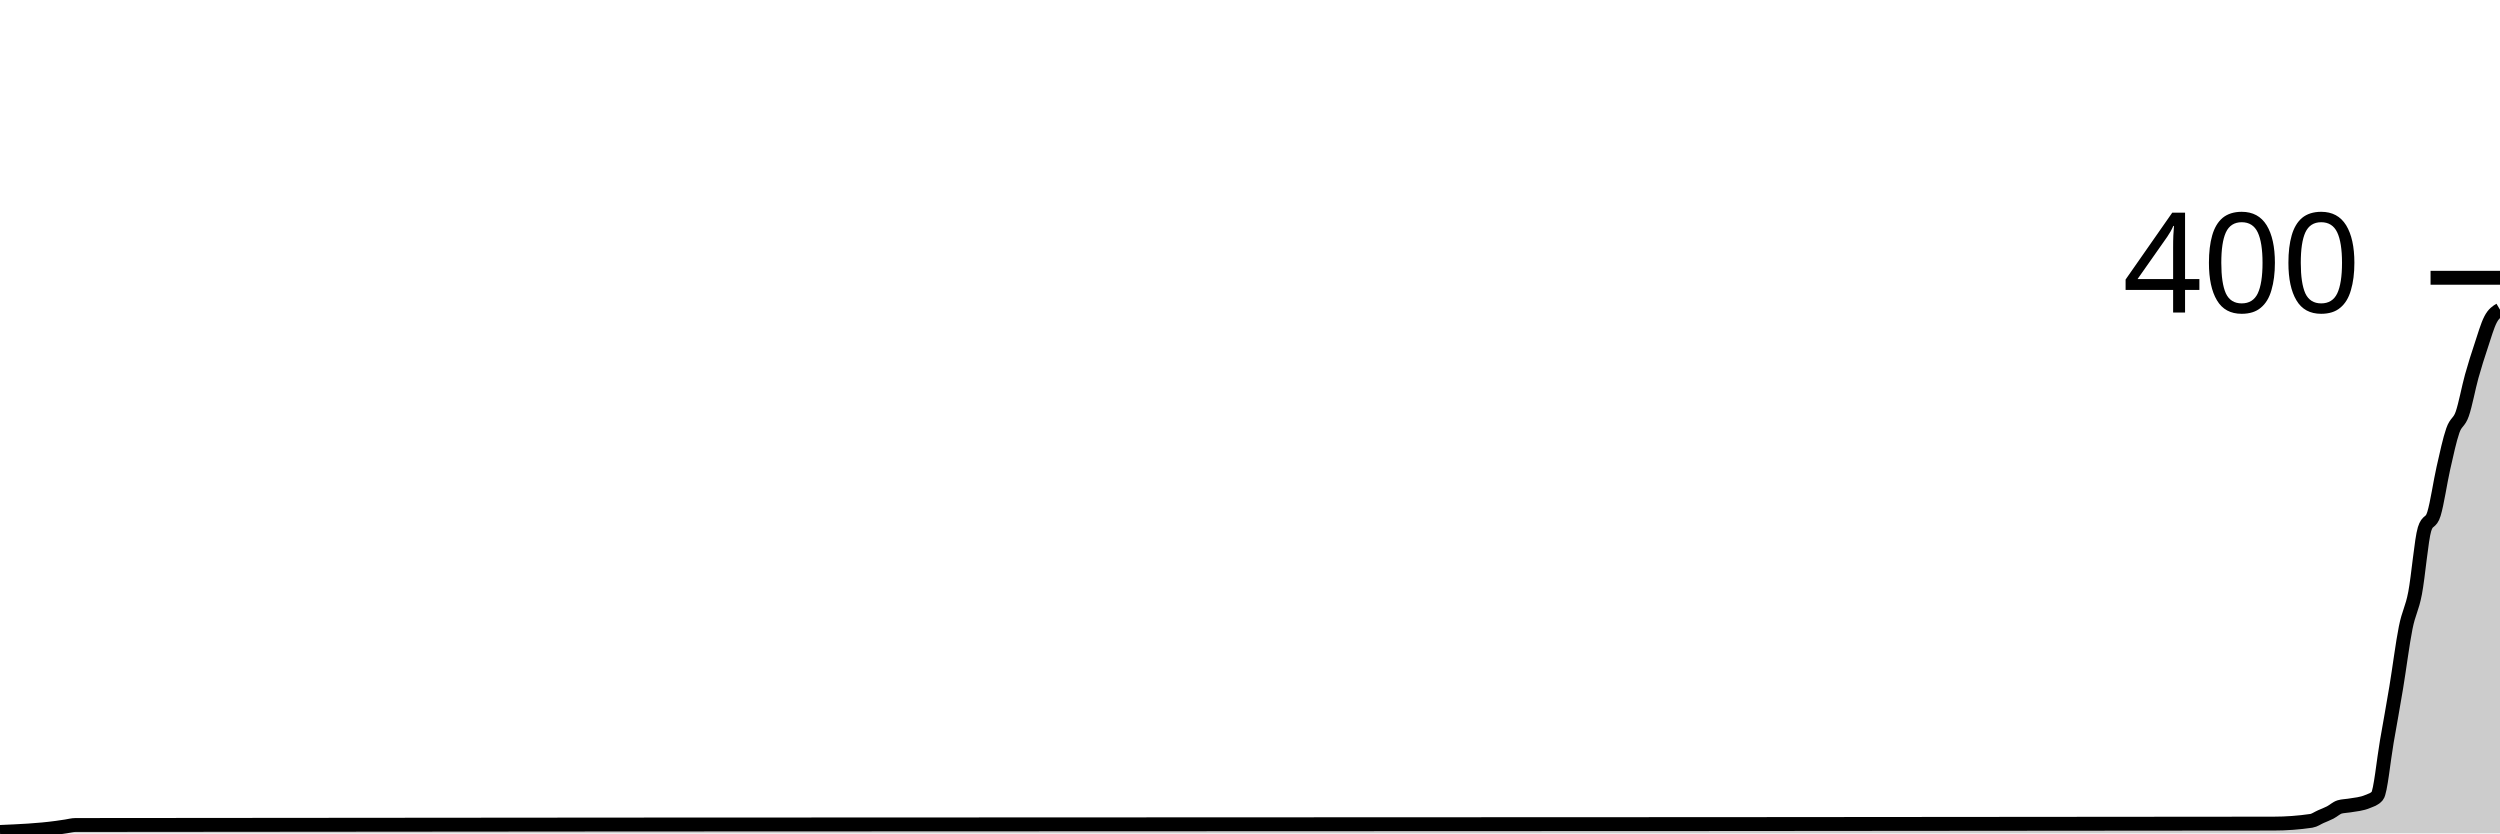
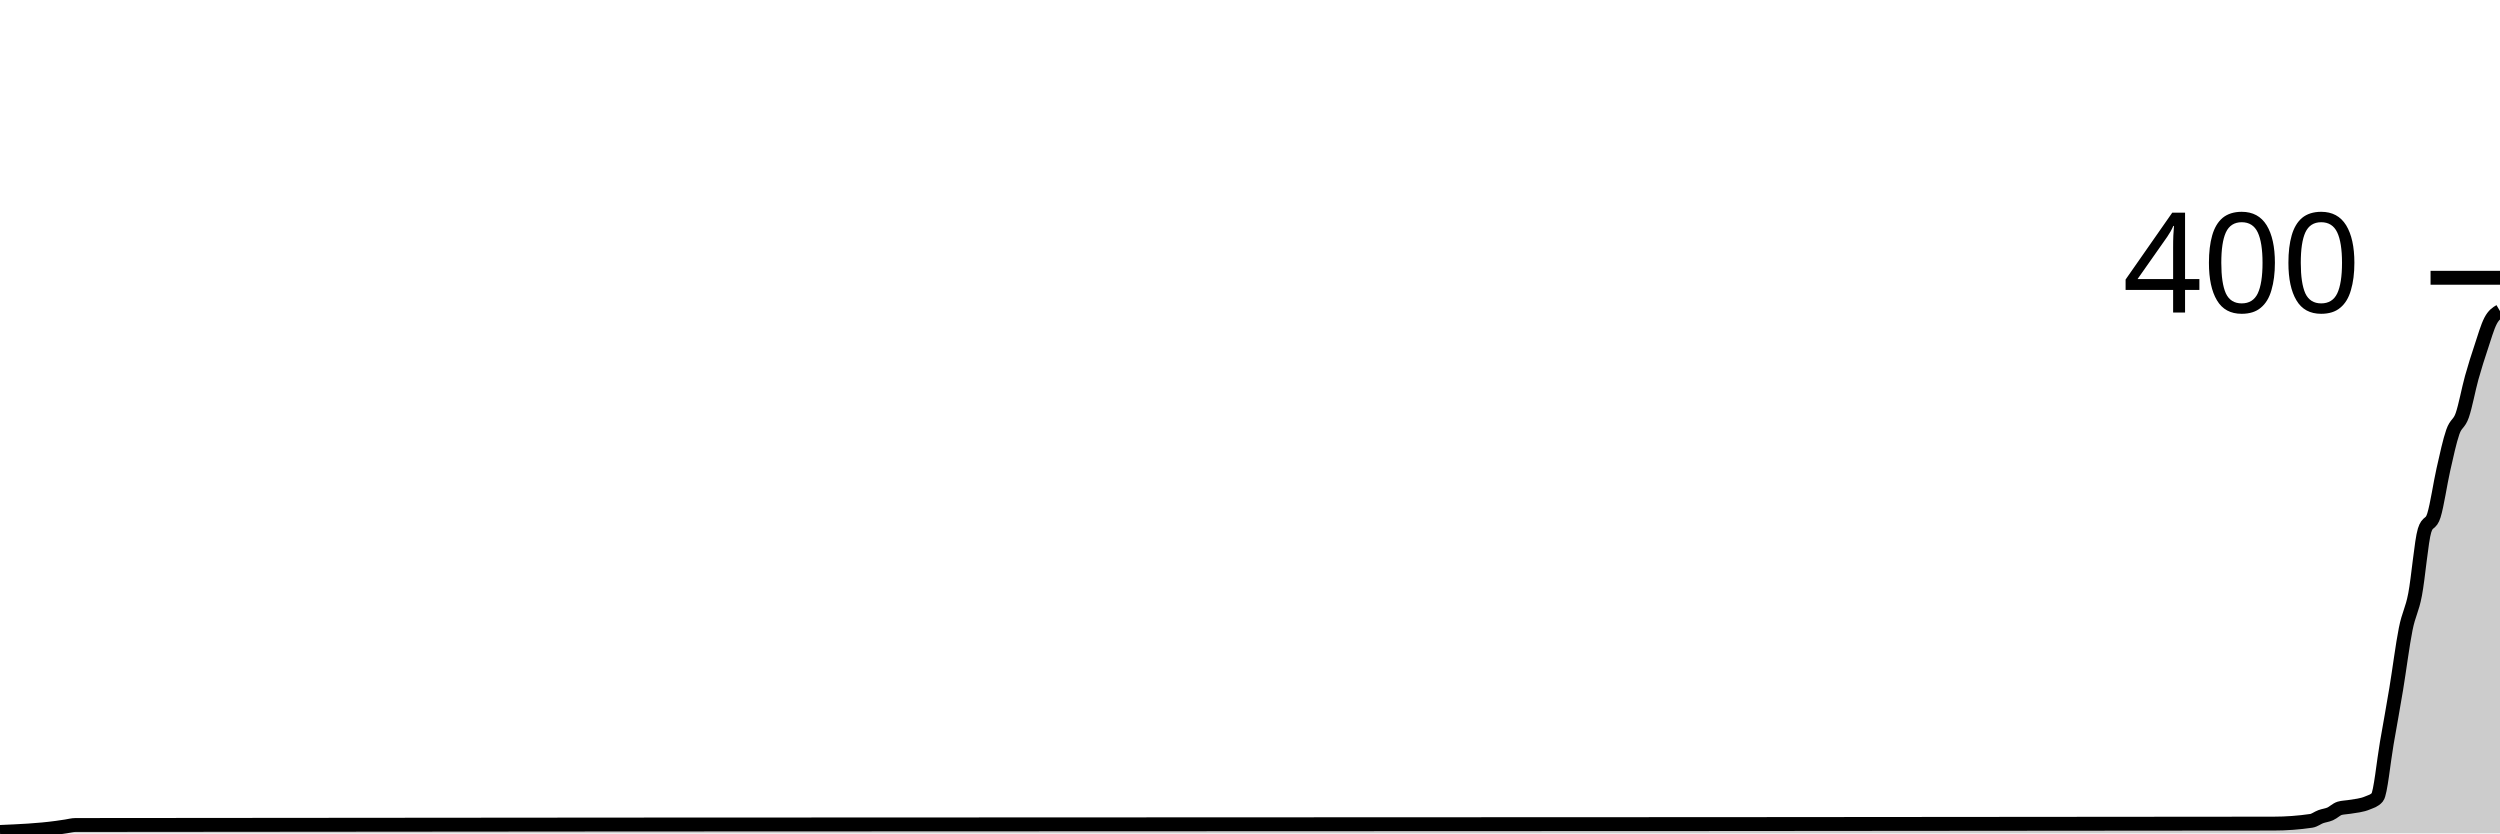
<svg xmlns="http://www.w3.org/2000/svg" viewBox="0 0 180 60">
  <g transform="translate(0,20)">
-     <path class="area" fill="rgba(0, 0, 0, 0.2)" d="M0,39.9C1.358,39.843,2.717,39.786,4.075,39.6C4.302,39.569,4.528,39.533,4.755,39.5C4.981,39.467,5.208,39.4,5.434,39.4C58.189,39.333,110.943,39.367,163.698,39.3C164.604,39.299,165.509,39.233,166.415,39.1C166.642,39.067,166.868,38.9,167.094,38.8C167.321,38.7,167.547,38.617,167.774,38.5C168,38.383,168.226,38.167,168.453,38.1C168.679,38.033,168.906,38.039,169.132,38C169.585,37.922,170.038,37.9,170.491,37.7C170.717,37.6,170.943,37.567,171.17,37.3C171.396,37.033,171.623,34.7,171.849,33.4C172.075,32.1,172.302,30.867,172.528,29.5C172.755,28.133,172.981,26.333,173.208,25.2C173.434,24.067,173.66,23.883,173.887,22.7C174.113,21.517,174.34,18.833,174.566,18.1C174.792,17.367,175.019,17.733,175.245,17C175.472,16.267,175.698,14.7,175.925,13.7C176.151,12.7,176.377,11.65,176.604,11C176.83,10.35,177.057,10.45,177.283,9.8C177.509,9.15,177.736,7.917,177.962,7.1C178.189,6.283,178.415,5.583,178.642,4.9C178.868,4.217,179.094,3.433,179.321,3C179.547,2.567,179.774,2.433,180,2.3L180,40C179.774,40,179.547,40,179.321,40C179.094,40,178.868,40,178.642,40C178.415,40,178.189,40,177.962,40C177.736,40,177.509,40,177.283,40C177.057,40,176.83,40,176.604,40C176.377,40,176.151,40,175.925,40C175.698,40,175.472,40,175.245,40C175.019,40,174.792,40,174.566,40C174.34,40,174.113,40,173.887,40C173.66,40,173.434,40,173.208,40C172.981,40,172.755,40,172.528,40C172.302,40,172.075,40,171.849,40C171.623,40,171.396,40,171.17,40C170.943,40,170.717,40,170.491,40C170.038,40,169.585,40,169.132,40C168.906,40,168.679,40,168.453,40C168.226,40,168,40,167.774,40C167.547,40,167.321,40,167.094,40C166.868,40,166.642,40,166.415,40C165.509,40,164.604,40,163.698,40C110.943,40,58.189,40,5.434,40C5.208,40,4.981,40,4.755,40C4.528,40,4.302,40,4.075,40C2.717,40,1.358,40,0,40Z" />
-     <path class="line" stroke="black" fill="none" d="M0,39.9C1.358,39.843,2.717,39.786,4.075,39.6C4.302,39.569,4.528,39.533,4.755,39.5C4.981,39.467,5.208,39.4,5.434,39.4C58.189,39.333,110.943,39.367,163.698,39.3C164.604,39.299,165.509,39.233,166.415,39.1C166.642,39.067,166.868,38.9,167.094,38.8C167.321,38.7,167.547,38.617,167.774,38.5C168,38.383,168.226,38.167,168.453,38.1C168.679,38.033,168.906,38.039,169.132,38C169.585,37.922,170.038,37.9,170.491,37.7C170.717,37.6,170.943,37.567,171.17,37.3C171.396,37.033,171.623,34.7,171.849,33.4C172.075,32.1,172.302,30.867,172.528,29.5C172.755,28.133,172.981,26.333,173.208,25.2C173.434,24.067,173.66,23.883,173.887,22.7C174.113,21.517,174.34,18.833,174.566,18.1C174.792,17.367,175.019,17.733,175.245,17C175.472,16.267,175.698,14.7,175.925,13.7C176.151,12.7,176.377,11.65,176.604,11C176.83,10.35,177.057,10.45,177.283,9.8C177.509,9.15,177.736,7.917,177.962,7.1C178.189,6.283,178.415,5.583,178.642,4.9C178.868,4.217,179.094,3.433,179.321,3C179.547,2.567,179.774,2.433,180,2.3" />
+     <path class="area" fill="rgba(0, 0, 0, 0.2)" d="M0,39.9C1.358,39.843,2.717,39.786,4.075,39.6C4.302,39.569,4.528,39.533,4.755,39.5C4.981,39.467,5.208,39.4,5.434,39.4C58.189,39.333,110.943,39.367,163.698,39.3C164.604,39.299,165.509,39.233,166.415,39.1C166.642,39.067,166.868,38.883,167.094,38.8C167.321,38.717,167.547,38.7,167.774,38.6C168,38.5,168.226,38.267,168.453,38.2C168.679,38.133,168.906,38.139,169.132,38.1C169.585,38.022,170.038,38,170.491,37.8C170.717,37.7,170.943,37.667,171.17,37.4C171.396,37.133,171.623,34.8,171.849,33.5C172.075,32.2,172.302,30.967,172.528,29.6C172.755,28.233,172.981,26.433,173.208,25.3C173.434,24.167,173.66,23.983,173.887,22.8C174.113,21.617,174.34,18.933,174.566,18.2C174.792,17.467,175.019,17.833,175.245,17.1C175.472,16.367,175.698,14.8,175.925,13.8C176.151,12.8,176.377,11.75,176.604,11.1C176.83,10.45,177.057,10.55,177.283,9.9C177.509,9.25,177.736,8.017,177.962,7.2C178.189,6.383,178.415,5.683,178.642,5C178.868,4.317,179.094,3.533,179.321,3.1C179.547,2.667,179.774,2.533,180,2.4L180,40C179.774,40,179.547,40,179.321,40C179.094,40,178.868,40,178.642,40C178.415,40,178.189,40,177.962,40C177.736,40,177.509,40,177.283,40C177.057,40,176.83,40,176.604,40C176.377,40,176.151,40,175.925,40C175.698,40,175.472,40,175.245,40C175.019,40,174.792,40,174.566,40C174.34,40,174.113,40,173.887,40C173.66,40,173.434,40,173.208,40C172.981,40,172.755,40,172.528,40C172.302,40,172.075,40,171.849,40C171.623,40,171.396,40,171.17,40C170.943,40,170.717,40,170.491,40C170.038,40,169.585,40,169.132,40C168.906,40,168.679,40,168.453,40C168.226,40,168,40,167.774,40C167.547,40,167.321,40,167.094,40C166.868,40,166.642,40,166.415,40C165.509,40,164.604,40,163.698,40C110.943,40,58.189,40,5.434,40C5.208,40,4.981,40,4.755,40C4.528,40,4.302,40,4.075,40C2.717,40,1.358,40,0,40Z" />
+     <path class="line" stroke="black" fill="none" d="M0,39.9C1.358,39.843,2.717,39.786,4.075,39.6C4.302,39.569,4.528,39.533,4.755,39.5C4.981,39.467,5.208,39.4,5.434,39.4C58.189,39.333,110.943,39.367,163.698,39.3C164.604,39.299,165.509,39.233,166.415,39.1C166.642,39.067,166.868,38.883,167.094,38.8C167.321,38.717,167.547,38.7,167.774,38.6C168,38.5,168.226,38.267,168.453,38.2C168.679,38.133,168.906,38.139,169.132,38.1C169.585,38.022,170.038,38,170.491,37.8C170.717,37.7,170.943,37.667,171.17,37.4C171.396,37.133,171.623,34.8,171.849,33.5C172.075,32.2,172.302,30.967,172.528,29.6C172.755,28.233,172.981,26.433,173.208,25.3C173.434,24.167,173.66,23.983,173.887,22.8C174.113,21.617,174.34,18.933,174.566,18.2C174.792,17.467,175.019,17.833,175.245,17.1C175.472,16.367,175.698,14.8,175.925,13.8C176.151,12.8,176.377,11.75,176.604,11.1C176.83,10.45,177.057,10.55,177.283,9.9C177.509,9.25,177.736,8.017,177.962,7.2C178.189,6.383,178.415,5.683,178.642,5C178.868,4.317,179.094,3.533,179.321,3.1C179.547,2.667,179.774,2.533,180,2.4" />
    <path class="axis-ceiling" stroke-width="1" stroke="black" fill="none" d="M175,0L180,0" />
    <text class="axis-ceiling-label" font-family="sans-serif" text-anchor="end" font-size="10px" x="170" y="2.5">400</text>
  </g>
</svg>
